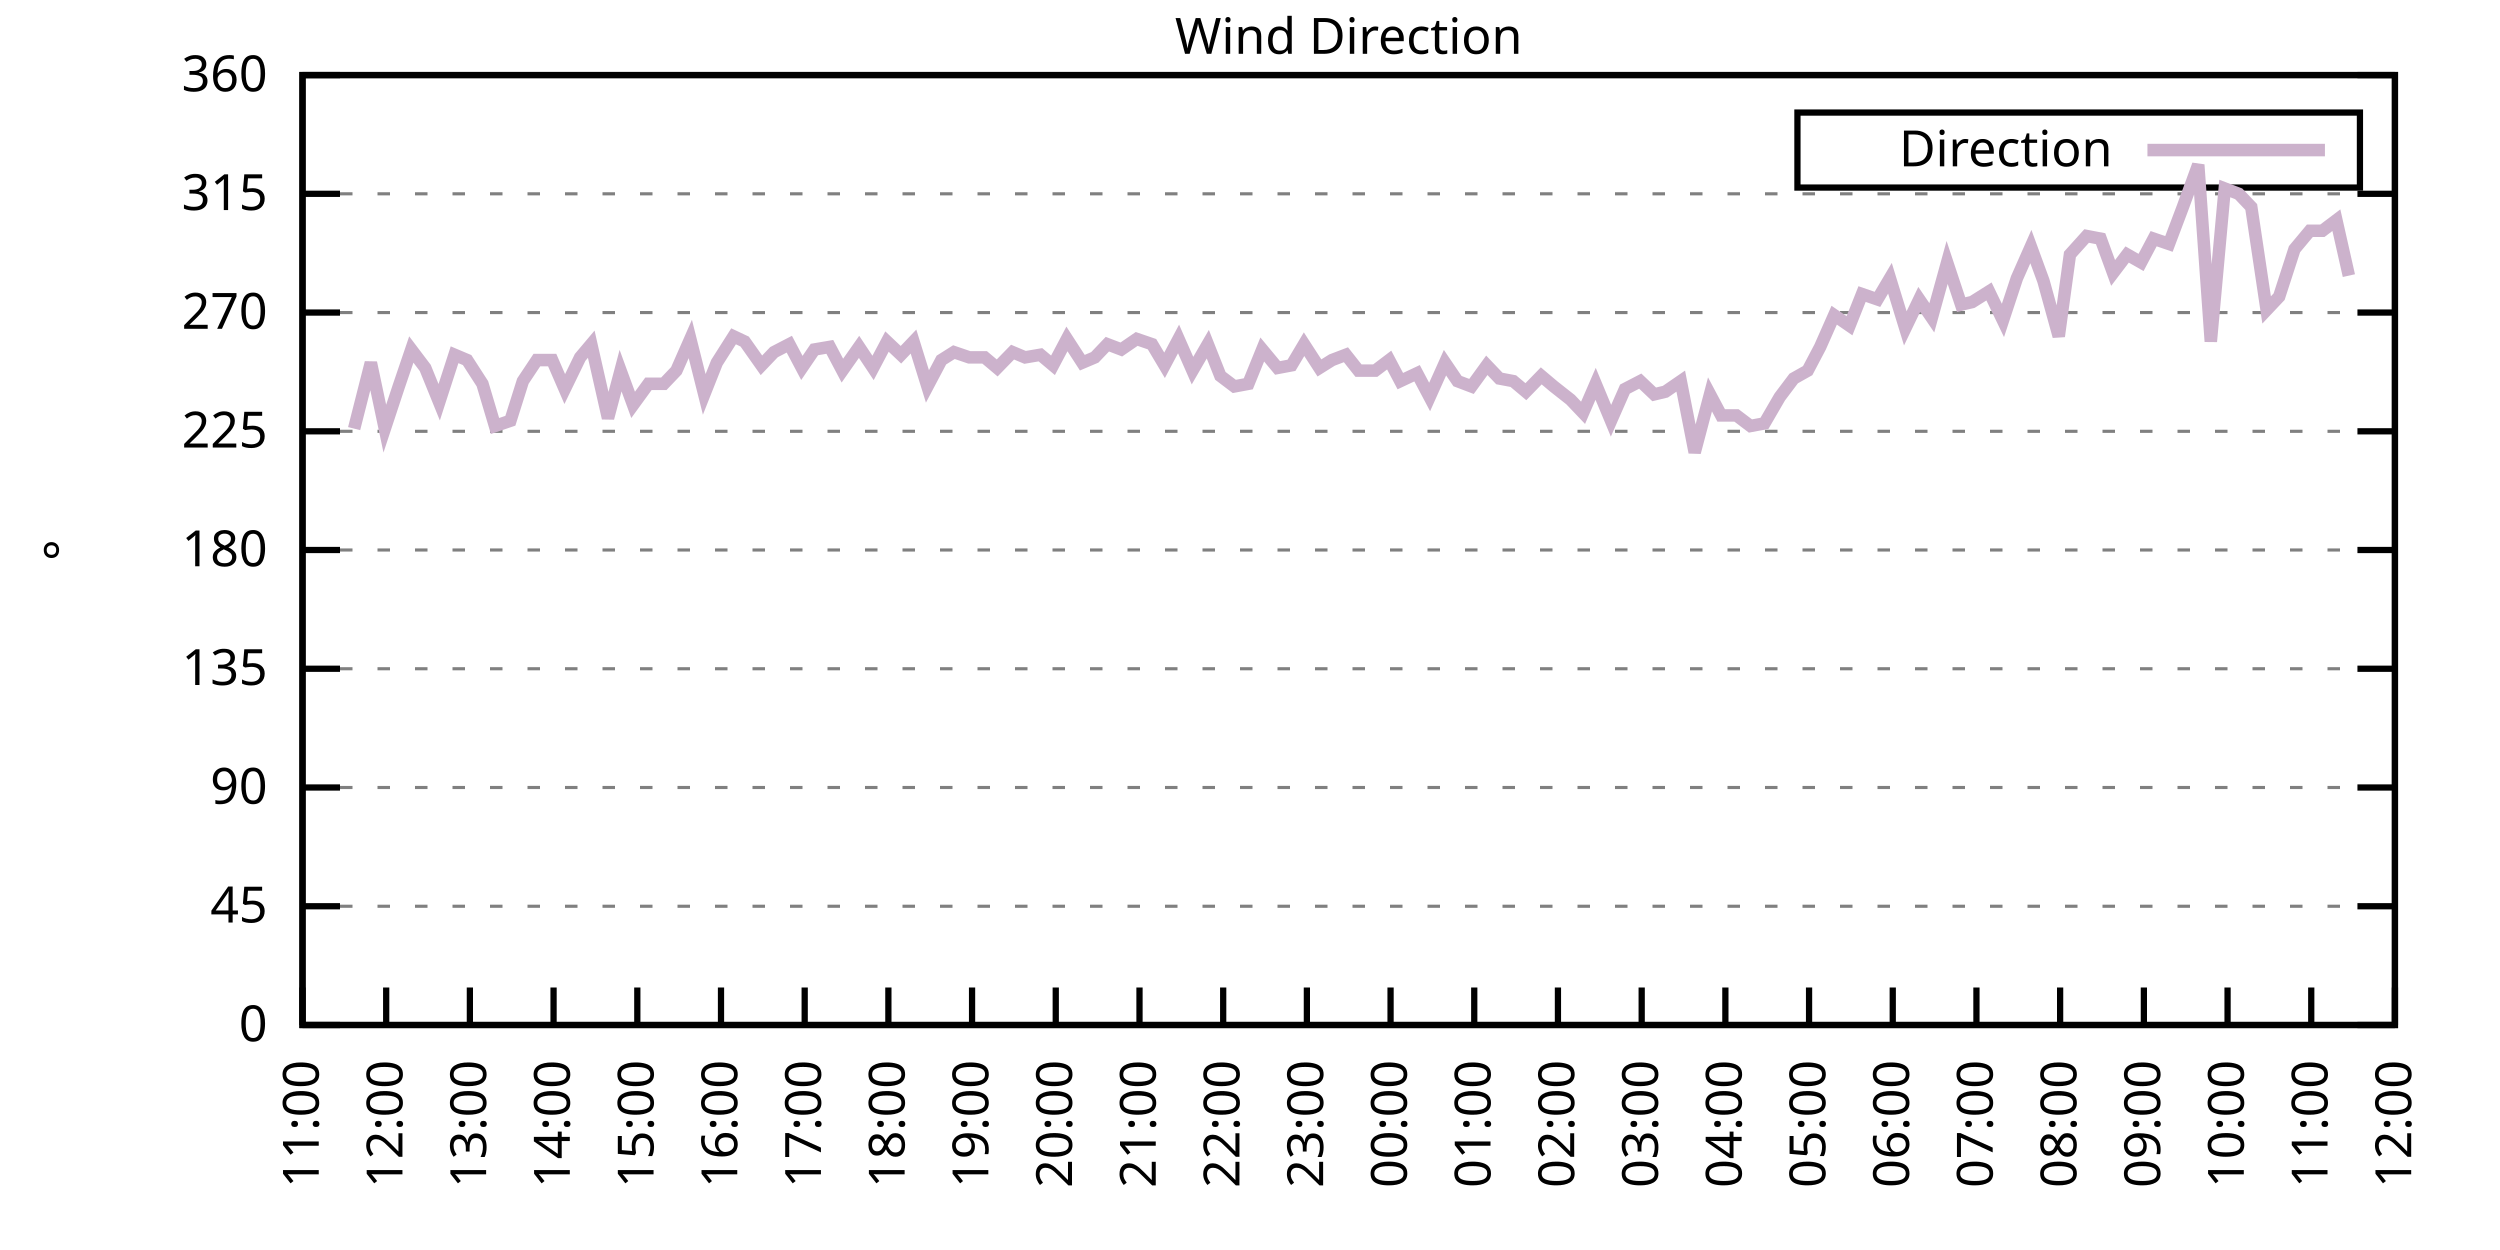
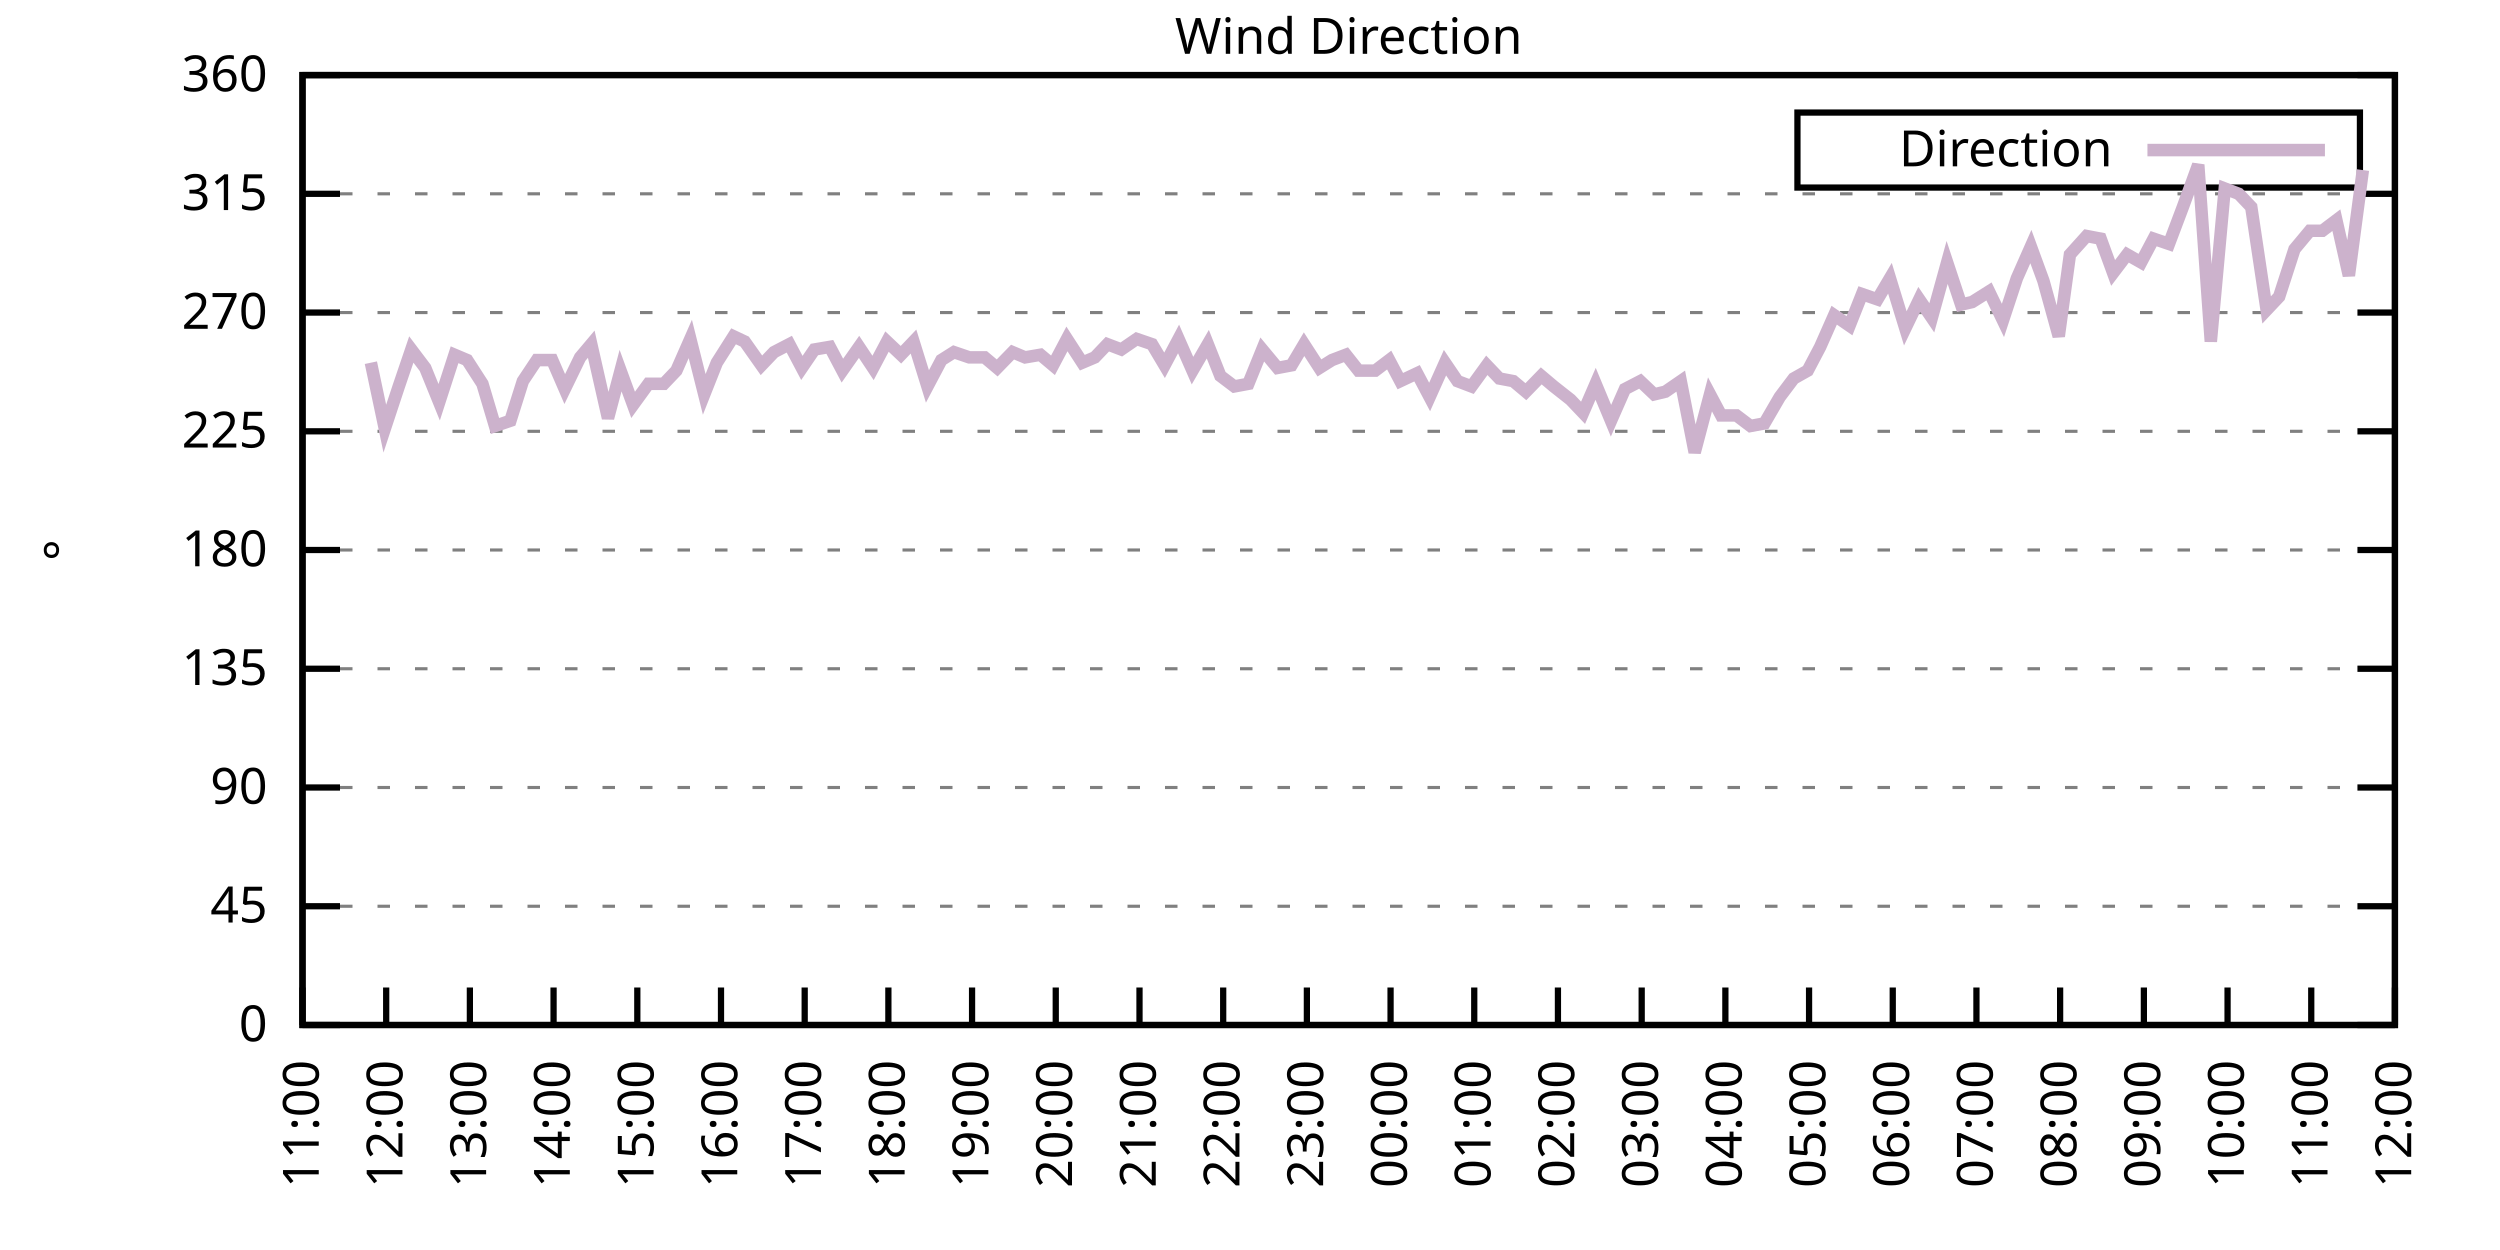
<svg xmlns="http://www.w3.org/2000/svg" xmlns:xlink="http://www.w3.org/1999/xlink" width="400" height="200" viewBox="0 0 400 200">
  <g id="gnuplot_canvas">
    <rect x="0" y="0" width="400" height="200" fill="none" />
    <defs>
      <circle id="gpDot" r="0.5" stroke-width="0.5" stroke="currentColor" />
      <path id="gpPt0" stroke-width="0.333" stroke="currentColor" d="M-1,0 h2 M0,-1 v2" />
      <path id="gpPt1" stroke-width="0.333" stroke="currentColor" d="M-1,-1 L1,1 M1,-1 L-1,1" />
      <path id="gpPt2" stroke-width="0.333" stroke="currentColor" d="M-1,0 L1,0 M0,-1 L0,1 M-1,-1 L1,1 M-1,1 L1,-1" />
      <rect id="gpPt3" stroke-width="0.333" stroke="currentColor" x="-1" y="-1" width="2" height="2" />
      <rect id="gpPt4" stroke-width="0.333" stroke="currentColor" fill="currentColor" x="-1" y="-1" width="2" height="2" />
      <circle id="gpPt5" stroke-width="0.333" stroke="currentColor" cx="0" cy="0" r="1" />
      <use xlink:href="#gpPt5" id="gpPt6" fill="currentColor" stroke="none" />
      <path id="gpPt7" stroke-width="0.333" stroke="currentColor" d="M0,-1.33 L-1.33,0.67 L1.33,0.67 z" />
      <use xlink:href="#gpPt7" id="gpPt8" fill="currentColor" stroke="none" />
      <use xlink:href="#gpPt7" id="gpPt9" stroke="currentColor" transform="rotate(180)" />
      <use xlink:href="#gpPt9" id="gpPt10" fill="currentColor" stroke="none" />
      <use xlink:href="#gpPt3" id="gpPt11" stroke="currentColor" transform="rotate(45)" />
      <use xlink:href="#gpPt11" id="gpPt12" fill="currentColor" stroke="none" />
      <path id="gpPt13" stroke-width="0.333" stroke="currentColor" d="M0,1.330 L1.265,0.411 L0.782,-1.067 L-0.782,-1.076 L-1.265,0.411 z" />
      <use xlink:href="#gpPt13" id="gpPt14" fill="currentColor" stroke="none" />
      <filter id="textbox" filterUnits="objectBoundingBox" x="0" y="0" height="1" width="1">
        <feFlood flood-color="white" flood-opacity="1" result="bgnd" />
        <feComposite in="SourceGraphic" in2="bgnd" operator="atop" />
      </filter>
      <filter id="greybox" filterUnits="objectBoundingBox" x="0" y="0" height="1" width="1">
        <feFlood flood-color="lightgrey" flood-opacity="1" result="grey" />
        <feComposite in="SourceGraphic" in2="grey" operator="atop" />
      </filter>
    </defs>
    <g fill="none" color="white" stroke="currentColor" stroke-width="1.00" stroke-linecap="butt" stroke-linejoin="miter">
</g>
    <g fill="none" color="black" stroke="currentColor" stroke-width="1.00" stroke-linecap="butt" stroke-linejoin="miter">
      <g stroke="none" shape-rendering="crispEdges">
        <polygon fill="rgb(255, 255, 255)" points="48.40,164.00 383.18,164.00 383.18,12.02 48.40,12.02 " />
      </g>
    </g>
    <g fill="none" color="black" stroke="currentColor" stroke-width="1.00" stroke-linecap="butt" stroke-linejoin="miter">
</g>
    <g fill="none" color="black" stroke="black" stroke-width="0.50" stroke-linecap="butt" stroke-linejoin="miter">
</g>
    <g fill="none" color="gray" stroke="currentColor" stroke-width="0.50" stroke-linecap="butt" stroke-linejoin="miter">
      <path stroke="gray" stroke-dasharray="2,4" class="gridline" d="M48.40,164.00 L383.19,164.00  " />
    </g>
    <g fill="none" color="gray" stroke="gray" stroke-width="1.00" stroke-linecap="butt" stroke-linejoin="miter">
</g>
    <g fill="none" color="black" stroke="currentColor" stroke-width="1.00" stroke-linecap="butt" stroke-linejoin="miter">
      <path stroke="black" d="M48.40,164.00 L54.40,164.00 M383.19,164.00 L377.19,164.00  " />
      <g transform="translate(42.80,166.60)" stroke="none" fill="black" font-family="Sans" font-size="8.00" text-anchor="end">
        <text>
          <tspan font-family="Sans"> 0</tspan>
        </text>
      </g>
    </g>
    <g fill="none" color="black" stroke="currentColor" stroke-width="1.00" stroke-linecap="butt" stroke-linejoin="miter">
</g>
    <g fill="none" color="black" stroke="black" stroke-width="0.50" stroke-linecap="butt" stroke-linejoin="miter">
</g>
    <g fill="none" color="gray" stroke="currentColor" stroke-width="0.50" stroke-linecap="butt" stroke-linejoin="miter">
      <path stroke="gray" stroke-dasharray="2,4" class="gridline" d="M48.40,145.00 L383.19,145.00  " />
    </g>
    <g fill="none" color="gray" stroke="gray" stroke-width="1.00" stroke-linecap="butt" stroke-linejoin="miter">
</g>
    <g fill="none" color="black" stroke="currentColor" stroke-width="1.00" stroke-linecap="butt" stroke-linejoin="miter">
      <path stroke="black" d="M48.40,145.00 L54.40,145.00 M383.19,145.00 L377.19,145.00  " />
      <g transform="translate(42.80,147.60)" stroke="none" fill="black" font-family="Sans" font-size="8.00" text-anchor="end">
        <text>
          <tspan font-family="Sans"> 45</tspan>
        </text>
      </g>
    </g>
    <g fill="none" color="black" stroke="currentColor" stroke-width="1.00" stroke-linecap="butt" stroke-linejoin="miter">
</g>
    <g fill="none" color="black" stroke="black" stroke-width="0.50" stroke-linecap="butt" stroke-linejoin="miter">
</g>
    <g fill="none" color="gray" stroke="currentColor" stroke-width="0.50" stroke-linecap="butt" stroke-linejoin="miter">
      <path stroke="gray" stroke-dasharray="2,4" class="gridline" d="M48.40,126.00 L383.19,126.00  " />
    </g>
    <g fill="none" color="gray" stroke="gray" stroke-width="1.00" stroke-linecap="butt" stroke-linejoin="miter">
</g>
    <g fill="none" color="black" stroke="currentColor" stroke-width="1.00" stroke-linecap="butt" stroke-linejoin="miter">
      <path stroke="black" d="M48.40,126.00 L54.40,126.00 M383.19,126.00 L377.19,126.00  " />
      <g transform="translate(42.80,128.60)" stroke="none" fill="black" font-family="Sans" font-size="8.00" text-anchor="end">
        <text>
          <tspan font-family="Sans"> 90</tspan>
        </text>
      </g>
    </g>
    <g fill="none" color="black" stroke="currentColor" stroke-width="1.00" stroke-linecap="butt" stroke-linejoin="miter">
</g>
    <g fill="none" color="black" stroke="black" stroke-width="0.50" stroke-linecap="butt" stroke-linejoin="miter">
</g>
    <g fill="none" color="gray" stroke="currentColor" stroke-width="0.50" stroke-linecap="butt" stroke-linejoin="miter">
      <path stroke="gray" stroke-dasharray="2,4" class="gridline" d="M48.40,107.00 L383.19,107.00  " />
    </g>
    <g fill="none" color="gray" stroke="gray" stroke-width="1.00" stroke-linecap="butt" stroke-linejoin="miter">
</g>
    <g fill="none" color="black" stroke="currentColor" stroke-width="1.00" stroke-linecap="butt" stroke-linejoin="miter">
      <path stroke="black" d="M48.40,107.00 L54.40,107.00 M383.19,107.00 L377.19,107.00  " />
      <g transform="translate(42.80,109.60)" stroke="none" fill="black" font-family="Sans" font-size="8.00" text-anchor="end">
        <text>
          <tspan font-family="Sans"> 135</tspan>
        </text>
      </g>
    </g>
    <g fill="none" color="black" stroke="currentColor" stroke-width="1.00" stroke-linecap="butt" stroke-linejoin="miter">
</g>
    <g fill="none" color="black" stroke="black" stroke-width="0.50" stroke-linecap="butt" stroke-linejoin="miter">
</g>
    <g fill="none" color="gray" stroke="currentColor" stroke-width="0.50" stroke-linecap="butt" stroke-linejoin="miter">
      <path stroke="gray" stroke-dasharray="2,4" class="gridline" d="M48.40,88.00 L383.19,88.00  " />
    </g>
    <g fill="none" color="gray" stroke="gray" stroke-width="1.00" stroke-linecap="butt" stroke-linejoin="miter">
</g>
    <g fill="none" color="black" stroke="currentColor" stroke-width="1.00" stroke-linecap="butt" stroke-linejoin="miter">
      <path stroke="black" d="M48.40,88.00 L54.40,88.00 M383.19,88.00 L377.19,88.00  " />
      <g transform="translate(42.80,90.60)" stroke="none" fill="black" font-family="Sans" font-size="8.00" text-anchor="end">
        <text>
          <tspan font-family="Sans"> 180</tspan>
        </text>
      </g>
    </g>
    <g fill="none" color="black" stroke="currentColor" stroke-width="1.00" stroke-linecap="butt" stroke-linejoin="miter">
</g>
    <g fill="none" color="black" stroke="black" stroke-width="0.50" stroke-linecap="butt" stroke-linejoin="miter">
</g>
    <g fill="none" color="gray" stroke="currentColor" stroke-width="0.50" stroke-linecap="butt" stroke-linejoin="miter">
      <path stroke="gray" stroke-dasharray="2,4" class="gridline" d="M48.40,69.01 L383.19,69.01  " />
    </g>
    <g fill="none" color="gray" stroke="gray" stroke-width="1.00" stroke-linecap="butt" stroke-linejoin="miter">
</g>
    <g fill="none" color="black" stroke="currentColor" stroke-width="1.00" stroke-linecap="butt" stroke-linejoin="miter">
      <path stroke="black" d="M48.40,69.01 L54.40,69.01 M383.19,69.01 L377.19,69.01  " />
      <g transform="translate(42.80,71.61)" stroke="none" fill="black" font-family="Sans" font-size="8.00" text-anchor="end">
        <text>
          <tspan font-family="Sans"> 225</tspan>
        </text>
      </g>
    </g>
    <g fill="none" color="black" stroke="currentColor" stroke-width="1.00" stroke-linecap="butt" stroke-linejoin="miter">
</g>
    <g fill="none" color="black" stroke="black" stroke-width="0.50" stroke-linecap="butt" stroke-linejoin="miter">
</g>
    <g fill="none" color="gray" stroke="currentColor" stroke-width="0.50" stroke-linecap="butt" stroke-linejoin="miter">
      <path stroke="gray" stroke-dasharray="2,4" class="gridline" d="M48.40,50.01 L383.19,50.01  " />
    </g>
    <g fill="none" color="gray" stroke="gray" stroke-width="1.00" stroke-linecap="butt" stroke-linejoin="miter">
</g>
    <g fill="none" color="black" stroke="currentColor" stroke-width="1.00" stroke-linecap="butt" stroke-linejoin="miter">
      <path stroke="black" d="M48.40,50.01 L54.40,50.01 M383.19,50.01 L377.19,50.01  " />
      <g transform="translate(42.80,52.61)" stroke="none" fill="black" font-family="Sans" font-size="8.00" text-anchor="end">
        <text>
          <tspan font-family="Sans"> 270</tspan>
        </text>
      </g>
    </g>
    <g fill="none" color="black" stroke="currentColor" stroke-width="1.00" stroke-linecap="butt" stroke-linejoin="miter">
</g>
    <g fill="none" color="black" stroke="black" stroke-width="0.50" stroke-linecap="butt" stroke-linejoin="miter">
</g>
    <g fill="none" color="gray" stroke="currentColor" stroke-width="0.50" stroke-linecap="butt" stroke-linejoin="miter">
      <path stroke="gray" stroke-dasharray="2,4" class="gridline" d="M48.40,31.01 L383.19,31.01  " />
    </g>
    <g fill="none" color="gray" stroke="gray" stroke-width="1.00" stroke-linecap="butt" stroke-linejoin="miter">
</g>
    <g fill="none" color="black" stroke="currentColor" stroke-width="1.00" stroke-linecap="butt" stroke-linejoin="miter">
      <path stroke="black" d="M48.40,31.01 L54.40,31.01 M383.19,31.01 L377.19,31.01  " />
      <g transform="translate(42.80,33.61)" stroke="none" fill="black" font-family="Sans" font-size="8.00" text-anchor="end">
        <text>
          <tspan font-family="Sans"> 315</tspan>
        </text>
      </g>
    </g>
    <g fill="none" color="black" stroke="currentColor" stroke-width="1.00" stroke-linecap="butt" stroke-linejoin="miter">
</g>
    <g fill="none" color="black" stroke="black" stroke-width="0.50" stroke-linecap="butt" stroke-linejoin="miter">
</g>
    <g fill="none" color="gray" stroke="currentColor" stroke-width="0.50" stroke-linecap="butt" stroke-linejoin="miter">
      <path stroke="gray" stroke-dasharray="2,4" class="gridline" d="M48.40,12.01 L383.19,12.01  " />
    </g>
    <g fill="none" color="gray" stroke="gray" stroke-width="1.00" stroke-linecap="butt" stroke-linejoin="miter">
</g>
    <g fill="none" color="black" stroke="currentColor" stroke-width="1.00" stroke-linecap="butt" stroke-linejoin="miter">
      <path stroke="black" d="M48.40,12.01 L54.40,12.01 M383.19,12.01 L377.19,12.01  " />
      <g transform="translate(42.80,14.61)" stroke="none" fill="black" font-family="Sans" font-size="8.00" text-anchor="end">
        <text>
          <tspan font-family="Sans"> 360</tspan>
        </text>
      </g>
    </g>
    <g fill="none" color="black" stroke="currentColor" stroke-width="1.00" stroke-linecap="butt" stroke-linejoin="miter">
      <path stroke="black" d="M48.40,164.00 L48.40,158.00  " />
      <g transform="translate(51.00,169.60) rotate(270.00)" stroke="none" fill="black" font-family="Sans" font-size="8.00" text-anchor="end">
        <text>
          <tspan font-family="Sans">11:00</tspan>
        </text>
      </g>
    </g>
    <g fill="none" color="black" stroke="currentColor" stroke-width="1.00" stroke-linecap="butt" stroke-linejoin="miter">
      <path stroke="black" d="M61.79,164.00 L61.79,158.00  " />
      <g transform="translate(64.39,169.60) rotate(270.00)" stroke="none" fill="black" font-family="Sans" font-size="8.00" text-anchor="end">
        <text>
          <tspan font-family="Sans">12:00</tspan>
        </text>
      </g>
    </g>
    <g fill="none" color="black" stroke="currentColor" stroke-width="1.00" stroke-linecap="butt" stroke-linejoin="miter">
      <path stroke="black" d="M75.18,164.00 L75.18,158.00  " />
      <g transform="translate(77.78,169.60) rotate(270.00)" stroke="none" fill="black" font-family="Sans" font-size="8.00" text-anchor="end">
        <text>
          <tspan font-family="Sans">13:00</tspan>
        </text>
      </g>
    </g>
    <g fill="none" color="black" stroke="currentColor" stroke-width="1.00" stroke-linecap="butt" stroke-linejoin="miter">
      <path stroke="black" d="M88.57,164.00 L88.57,158.00  " />
      <g transform="translate(91.17,169.60) rotate(270.00)" stroke="none" fill="black" font-family="Sans" font-size="8.00" text-anchor="end">
        <text>
          <tspan font-family="Sans">14:00</tspan>
        </text>
      </g>
    </g>
    <g fill="none" color="black" stroke="currentColor" stroke-width="1.00" stroke-linecap="butt" stroke-linejoin="miter">
      <path stroke="black" d="M101.97,164.00 L101.97,158.00  " />
      <g transform="translate(104.57,169.60) rotate(270.00)" stroke="none" fill="black" font-family="Sans" font-size="8.00" text-anchor="end">
        <text>
          <tspan font-family="Sans">15:00</tspan>
        </text>
      </g>
    </g>
    <g fill="none" color="black" stroke="currentColor" stroke-width="1.00" stroke-linecap="butt" stroke-linejoin="miter">
      <path stroke="black" d="M115.36,164.00 L115.36,158.00  " />
      <g transform="translate(117.96,169.60) rotate(270.00)" stroke="none" fill="black" font-family="Sans" font-size="8.00" text-anchor="end">
        <text>
          <tspan font-family="Sans">16:00</tspan>
        </text>
      </g>
    </g>
    <g fill="none" color="black" stroke="currentColor" stroke-width="1.00" stroke-linecap="butt" stroke-linejoin="miter">
      <path stroke="black" d="M128.75,164.00 L128.75,158.00  " />
      <g transform="translate(131.35,169.60) rotate(270.00)" stroke="none" fill="black" font-family="Sans" font-size="8.00" text-anchor="end">
        <text>
          <tspan font-family="Sans">17:00</tspan>
        </text>
      </g>
    </g>
    <g fill="none" color="black" stroke="currentColor" stroke-width="1.00" stroke-linecap="butt" stroke-linejoin="miter">
      <path stroke="black" d="M142.14,164.00 L142.14,158.00  " />
      <g transform="translate(144.74,169.60) rotate(270.00)" stroke="none" fill="black" font-family="Sans" font-size="8.00" text-anchor="end">
        <text>
          <tspan font-family="Sans">18:00</tspan>
        </text>
      </g>
    </g>
    <g fill="none" color="black" stroke="currentColor" stroke-width="1.00" stroke-linecap="butt" stroke-linejoin="miter">
      <path stroke="black" d="M155.53,164.00 L155.53,158.00  " />
      <g transform="translate(158.13,169.60) rotate(270.00)" stroke="none" fill="black" font-family="Sans" font-size="8.00" text-anchor="end">
        <text>
          <tspan font-family="Sans">19:00</tspan>
        </text>
      </g>
    </g>
    <g fill="none" color="black" stroke="currentColor" stroke-width="1.00" stroke-linecap="butt" stroke-linejoin="miter">
      <path stroke="black" d="M168.92,164.00 L168.92,158.00  " />
      <g transform="translate(171.52,169.60) rotate(270.00)" stroke="none" fill="black" font-family="Sans" font-size="8.00" text-anchor="end">
        <text>
          <tspan font-family="Sans">20:00</tspan>
        </text>
      </g>
    </g>
    <g fill="none" color="black" stroke="currentColor" stroke-width="1.00" stroke-linecap="butt" stroke-linejoin="miter">
      <path stroke="black" d="M182.32,164.00 L182.32,158.00  " />
      <g transform="translate(184.92,169.60) rotate(270.00)" stroke="none" fill="black" font-family="Sans" font-size="8.00" text-anchor="end">
        <text>
          <tspan font-family="Sans">21:00</tspan>
        </text>
      </g>
    </g>
    <g fill="none" color="black" stroke="currentColor" stroke-width="1.00" stroke-linecap="butt" stroke-linejoin="miter">
      <path stroke="black" d="M195.71,164.00 L195.71,158.00  " />
      <g transform="translate(198.31,169.60) rotate(270.00)" stroke="none" fill="black" font-family="Sans" font-size="8.00" text-anchor="end">
        <text>
          <tspan font-family="Sans">22:00</tspan>
        </text>
      </g>
    </g>
    <g fill="none" color="black" stroke="currentColor" stroke-width="1.00" stroke-linecap="butt" stroke-linejoin="miter">
      <path stroke="black" d="M209.10,164.00 L209.10,158.00  " />
      <g transform="translate(211.70,169.60) rotate(270.00)" stroke="none" fill="black" font-family="Sans" font-size="8.00" text-anchor="end">
        <text>
          <tspan font-family="Sans">23:00</tspan>
        </text>
      </g>
    </g>
    <g fill="none" color="black" stroke="currentColor" stroke-width="1.00" stroke-linecap="butt" stroke-linejoin="miter">
      <path stroke="black" d="M222.49,164.00 L222.49,158.00  " />
      <g transform="translate(225.09,169.60) rotate(270.00)" stroke="none" fill="black" font-family="Sans" font-size="8.00" text-anchor="end">
        <text>
          <tspan font-family="Sans">00:00</tspan>
        </text>
      </g>
    </g>
    <g fill="none" color="black" stroke="currentColor" stroke-width="1.00" stroke-linecap="butt" stroke-linejoin="miter">
      <path stroke="black" d="M235.88,164.00 L235.88,158.00  " />
      <g transform="translate(238.48,169.60) rotate(270.00)" stroke="none" fill="black" font-family="Sans" font-size="8.00" text-anchor="end">
        <text>
          <tspan font-family="Sans">01:00</tspan>
        </text>
      </g>
    </g>
    <g fill="none" color="black" stroke="currentColor" stroke-width="1.00" stroke-linecap="butt" stroke-linejoin="miter">
      <path stroke="black" d="M249.27,164.00 L249.27,158.00  " />
      <g transform="translate(251.87,169.60) rotate(270.00)" stroke="none" fill="black" font-family="Sans" font-size="8.00" text-anchor="end">
        <text>
          <tspan font-family="Sans">02:00</tspan>
        </text>
      </g>
    </g>
    <g fill="none" color="black" stroke="currentColor" stroke-width="1.00" stroke-linecap="butt" stroke-linejoin="miter">
      <path stroke="black" d="M262.67,164.00 L262.67,158.00  " />
      <g transform="translate(265.27,169.60) rotate(270.00)" stroke="none" fill="black" font-family="Sans" font-size="8.00" text-anchor="end">
        <text>
          <tspan font-family="Sans">03:00</tspan>
        </text>
      </g>
    </g>
    <g fill="none" color="black" stroke="currentColor" stroke-width="1.00" stroke-linecap="butt" stroke-linejoin="miter">
      <path stroke="black" d="M276.06,164.00 L276.06,158.00  " />
      <g transform="translate(278.66,169.60) rotate(270.00)" stroke="none" fill="black" font-family="Sans" font-size="8.00" text-anchor="end">
        <text>
          <tspan font-family="Sans">04:00</tspan>
        </text>
      </g>
    </g>
    <g fill="none" color="black" stroke="currentColor" stroke-width="1.00" stroke-linecap="butt" stroke-linejoin="miter">
      <path stroke="black" d="M289.45,164.00 L289.45,158.00  " />
      <g transform="translate(292.05,169.60) rotate(270.00)" stroke="none" fill="black" font-family="Sans" font-size="8.00" text-anchor="end">
        <text>
          <tspan font-family="Sans">05:00</tspan>
        </text>
      </g>
    </g>
    <g fill="none" color="black" stroke="currentColor" stroke-width="1.00" stroke-linecap="butt" stroke-linejoin="miter">
      <path stroke="black" d="M302.84,164.00 L302.84,158.00  " />
      <g transform="translate(305.44,169.60) rotate(270.00)" stroke="none" fill="black" font-family="Sans" font-size="8.00" text-anchor="end">
        <text>
          <tspan font-family="Sans">06:00</tspan>
        </text>
      </g>
    </g>
    <g fill="none" color="black" stroke="currentColor" stroke-width="1.00" stroke-linecap="butt" stroke-linejoin="miter">
      <path stroke="black" d="M316.23,164.00 L316.23,158.00  " />
      <g transform="translate(318.83,169.60) rotate(270.00)" stroke="none" fill="black" font-family="Sans" font-size="8.00" text-anchor="end">
        <text>
          <tspan font-family="Sans">07:00</tspan>
        </text>
      </g>
    </g>
    <g fill="none" color="black" stroke="currentColor" stroke-width="1.00" stroke-linecap="butt" stroke-linejoin="miter">
      <path stroke="black" d="M329.62,164.00 L329.62,158.00  " />
      <g transform="translate(332.22,169.60) rotate(270.00)" stroke="none" fill="black" font-family="Sans" font-size="8.00" text-anchor="end">
        <text>
          <tspan font-family="Sans">08:00</tspan>
        </text>
      </g>
    </g>
    <g fill="none" color="black" stroke="currentColor" stroke-width="1.00" stroke-linecap="butt" stroke-linejoin="miter">
      <path stroke="black" d="M343.02,164.00 L343.02,158.00  " />
      <g transform="translate(345.62,169.60) rotate(270.00)" stroke="none" fill="black" font-family="Sans" font-size="8.00" text-anchor="end">
        <text>
          <tspan font-family="Sans">09:00</tspan>
        </text>
      </g>
    </g>
    <g fill="none" color="black" stroke="currentColor" stroke-width="1.00" stroke-linecap="butt" stroke-linejoin="miter">
      <path stroke="black" d="M356.41,164.00 L356.41,158.00  " />
      <g transform="translate(359.01,169.60) rotate(270.00)" stroke="none" fill="black" font-family="Sans" font-size="8.00" text-anchor="end">
        <text>
          <tspan font-family="Sans">10:00</tspan>
        </text>
      </g>
    </g>
    <g fill="none" color="black" stroke="currentColor" stroke-width="1.00" stroke-linecap="butt" stroke-linejoin="miter">
      <path stroke="black" d="M369.80,164.00 L369.80,158.00  " />
      <g transform="translate(372.40,169.60) rotate(270.00)" stroke="none" fill="black" font-family="Sans" font-size="8.00" text-anchor="end">
        <text>
          <tspan font-family="Sans">11:00</tspan>
        </text>
      </g>
    </g>
    <g fill="none" color="black" stroke="currentColor" stroke-width="1.00" stroke-linecap="butt" stroke-linejoin="miter">
      <path stroke="black" d="M383.19,164.00 L383.19,158.00  " />
      <g transform="translate(385.79,169.60) rotate(270.00)" stroke="none" fill="black" font-family="Sans" font-size="8.00" text-anchor="end">
        <text>
          <tspan font-family="Sans">12:00</tspan>
        </text>
      </g>
    </g>
    <g fill="none" color="black" stroke="currentColor" stroke-width="1.00" stroke-linecap="butt" stroke-linejoin="miter">
</g>
    <g fill="none" color="black" stroke="currentColor" stroke-width="1.00" stroke-linecap="butt" stroke-linejoin="miter">
      <path stroke="black" d="M48.40,12.01 L48.40,164.00 L383.19,164.00 L383.19,12.01 L48.40,12.01 Z  " />
    </g>
    <g fill="none" color="black" stroke="currentColor" stroke-width="1.00" stroke-linecap="butt" stroke-linejoin="miter">
</g>
    <g fill="none" color="black" stroke="currentColor" stroke-width="1.00" stroke-linecap="butt" stroke-linejoin="miter">
      <path stroke="black" d="M287.59,30.01 L287.59,18.01 L377.59,18.01 L377.59,30.01 L287.59,30.01 Z  " />
    </g>
    <g id="Wind_direction_plot_1">
      <g fill="none" color="white" stroke="black" stroke-width="2.00" stroke-linecap="butt" stroke-linejoin="miter">
</g>
      <g fill="none" color="black" stroke="currentColor" stroke-width="2.00" stroke-linecap="butt" stroke-linejoin="miter">
        <g transform="translate(337.99,26.61)" stroke="none" fill="black" font-family="Sans" font-size="8.00" text-anchor="end">
          <text>
            <tspan font-family="Sans">Direction</tspan>
          </text>
        </g>
      </g>
      <g fill="none" color="black" stroke="currentColor" stroke-width="2.00" stroke-linecap="butt" stroke-linejoin="miter">
-         <path stroke="rgb(204, 178, 204)" d="M343.59,24.01 L371.99,24.01 M56.66,68.58 L59.34,58.03 L61.57,68.58 L63.80,61.83 L65.81,55.92 L68.04,58.87   L70.27,64.36 L72.73,56.76 L74.74,57.61 L77.19,61.41 L79.20,68.16 L81.66,67.32 L83.66,60.98 L85.90,57.61   L88.35,57.61 L90.36,62.25 L92.82,57.18 L94.60,55.07 L97.28,66.90 L99.29,59.30 L101.30,64.78 L103.75,61.41   L106.21,61.41 L108.22,59.30 L110.45,54.23 L112.68,63.10 L114.69,58.03 L117.37,53.81 L119.15,54.65 L121.83,58.45   L123.84,56.34 L126.29,55.07 L128.30,58.87 L130.31,55.92 L132.77,55.50 L134.78,59.30 L137.45,55.50 L139.69,58.87   L141.92,54.65 L144.15,56.76 L146.16,54.65 L148.39,61.83 L150.62,57.61 L152.63,56.34 L155.09,57.18 L157.54,57.18   L159.55,58.87 L162.01,56.34 L164.01,57.18 L166.47,56.76 L168.48,58.45 L170.71,54.23 L173.17,58.03 L175.17,57.18   L177.18,55.07 L179.41,55.92 L181.87,54.23 L184.32,55.07 L186.33,58.45 L188.57,54.23 L190.80,59.30 L193.25,55.07   L195.26,60.14 L197.49,61.83 L199.73,61.41 L201.96,55.92 L204.41,58.87 L206.64,58.45 L208.65,55.07 L211.11,58.87   L213.12,57.61 L215.35,56.76 L217.36,59.30 L220.04,59.30 L222.27,57.61 L224.05,60.98 L226.73,59.72 L228.74,63.52   L231.20,58.03 L233.20,60.98 L235.44,61.83 L237.89,58.45 L239.90,60.56 L242.13,60.98 L244.14,62.67 L246.60,60.14   L248.60,61.83 L251.28,63.94 L253.29,66.05 L255.30,61.41 L257.76,67.32 L259.99,62.25 L262.44,60.98 L264.67,63.10   L266.46,62.67 L268.92,60.98 L271.15,72.38 L273.60,63.10 L275.39,66.47 L277.84,66.47 L280.07,68.16 L282.31,67.74   L284.76,63.52 L286.99,60.56 L289.23,59.30 L291.23,55.50 L293.47,50.43 L295.92,52.12 L297.93,47.05 L300.39,47.90   L302.39,44.52 L304.85,52.54 L307.08,47.90 L309.09,50.85 L311.54,41.99 L313.78,48.74 L315.56,48.32 L318.24,46.63   L320.47,51.27 L322.70,44.52 L324.94,39.45 L326.95,44.94 L329.40,53.81 L331.19,40.72 L333.86,37.76 L336.10,38.19   L338.10,43.67 L340.34,40.72 L342.57,41.99 L344.58,38.19 L347.03,39.03 L349.26,33.12 L351.72,26.36 L353.73,54.65   L355.96,30.16 L358.19,31.01 L360.20,33.12 L362.66,49.59 L364.66,47.47 L367.12,39.87 L369.58,36.92 L371.58,36.92   L373.82,35.23 L375.82,44.10  " />
+         <path stroke="rgb(204, 178, 204)" d="M343.59,24.01 L371.99,24.01 M59.34,58.03 L61.57,68.58 L63.80,61.83 L65.81,55.92 L68.04,58.87 L70.27,64.36   L72.73,56.76 L74.74,57.61 L77.19,61.41 L79.20,68.16 L81.66,67.32 L83.66,60.98 L85.90,57.61 L88.35,57.61   L90.36,62.25 L92.82,57.18 L94.60,55.07 L97.28,66.90 L99.29,59.30 L101.30,64.78 L103.75,61.41 L106.21,61.41   L108.22,59.30 L110.45,54.23 L112.68,63.10 L114.69,58.03 L117.37,53.81 L119.15,54.65 L121.83,58.45 L123.84,56.34   L126.29,55.07 L128.30,58.87 L130.31,55.92 L132.77,55.50 L134.78,59.30 L137.45,55.50 L139.69,58.87 L141.92,54.65   L144.15,56.76 L146.16,54.65 L148.39,61.83 L150.62,57.61 L152.63,56.34 L155.09,57.18 L157.54,57.18 L159.55,58.87   L162.01,56.34 L164.01,57.18 L166.47,56.76 L168.48,58.45 L170.71,54.23 L173.17,58.03 L175.17,57.18 L177.18,55.07   L179.41,55.92 L181.87,54.23 L184.32,55.07 L186.33,58.45 L188.57,54.23 L190.80,59.30 L193.25,55.07 L195.26,60.14   L197.49,61.83 L199.73,61.41 L201.96,55.92 L204.41,58.87 L206.64,58.45 L208.65,55.07 L211.11,58.87 L213.12,57.61   L215.35,56.76 L217.36,59.30 L220.04,59.30 L222.27,57.61 L224.05,60.98 L226.73,59.72 L228.74,63.52 L231.20,58.03   L233.20,60.98 L235.44,61.83 L237.89,58.45 L239.90,60.56 L242.13,60.98 L244.14,62.67 L246.60,60.14 L248.60,61.83   L251.28,63.94 L253.29,66.05 L255.30,61.41 L257.76,67.32 L259.99,62.25 L262.44,60.98 L264.67,63.10 L266.46,62.67   L268.92,60.98 L271.15,72.38 L273.60,63.10 L275.39,66.47 L277.84,66.47 L280.07,68.16 L282.31,67.74 L284.76,63.52   L286.99,60.56 L289.23,59.30 L291.23,55.50 L293.47,50.43 L295.92,52.12 L297.93,47.05 L300.39,47.90 L302.39,44.52   L304.85,52.54 L307.08,47.90 L309.09,50.85 L311.54,41.99 L313.78,48.74 L315.56,48.32 L318.24,46.63 L320.47,51.27   L322.70,44.52 L324.94,39.45 L326.95,44.94 L329.40,53.81 L331.19,40.72 L333.86,37.76 L336.10,38.19 L338.10,43.67   L340.34,40.72 L342.57,41.99 L344.58,38.19 L347.03,39.03 L349.26,33.12 L351.72,26.36 L353.73,54.65 L355.96,30.16   L358.19,31.01 L360.20,33.12 L362.66,49.59 L364.66,47.47 L367.12,39.87 L369.58,36.92 L371.58,36.92 L373.82,35.23   L375.82,44.10 L378.06,27.21  " />
      </g>
    </g>
    <g fill="none" color="black" stroke="currentColor" stroke-width="2.00" stroke-linecap="butt" stroke-linejoin="miter">
</g>
    <g fill="none" color="black" stroke="black" stroke-width="1.00" stroke-linecap="butt" stroke-linejoin="miter">
</g>
    <g fill="none" color="black" stroke="currentColor" stroke-width="1.00" stroke-linecap="butt" stroke-linejoin="miter">
      <path stroke="black" d="M48.40,12.01 L48.40,164.00 L383.19,164.00 L383.19,12.01 L48.40,12.01 Z  " />
      <g transform="translate(12.80,88.01) rotate(270.00)" stroke="none" fill="black" font-family="Sans" font-size="8.00" text-anchor="middle">
        <text>
          <tspan font-family="Sans">°</tspan>
        </text>
      </g>
    </g>
    <g fill="none" color="black" stroke="currentColor" stroke-width="1.00" stroke-linecap="butt" stroke-linejoin="miter">
</g>
    <g fill="none" color="black" stroke="currentColor" stroke-width="1.00" stroke-linecap="butt" stroke-linejoin="miter">
      <g transform="translate(215.79,8.61)" stroke="none" fill="black" font-family="Sans" font-size="8.00" text-anchor="middle">
        <text>
          <tspan font-family="Sans">Wind Direction</tspan>
        </text>
      </g>
    </g>
    <g fill="none" color="black" stroke="currentColor" stroke-width="1.00" stroke-linecap="butt" stroke-linejoin="miter">
</g>
  </g>
</svg>
